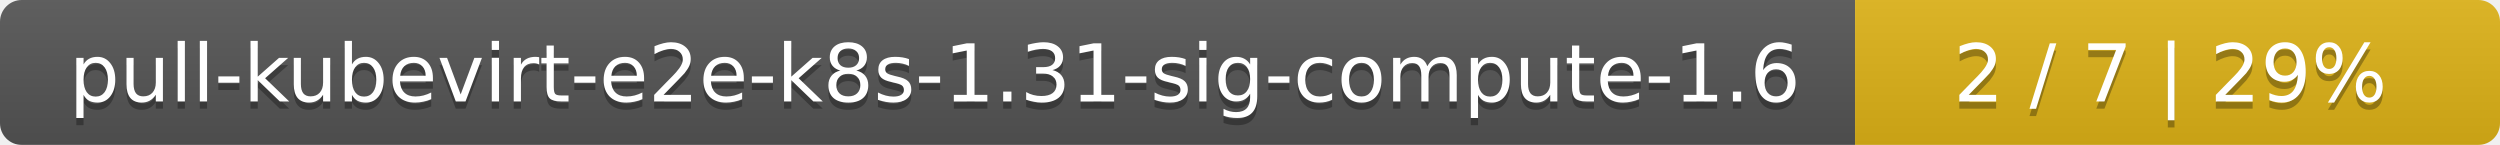
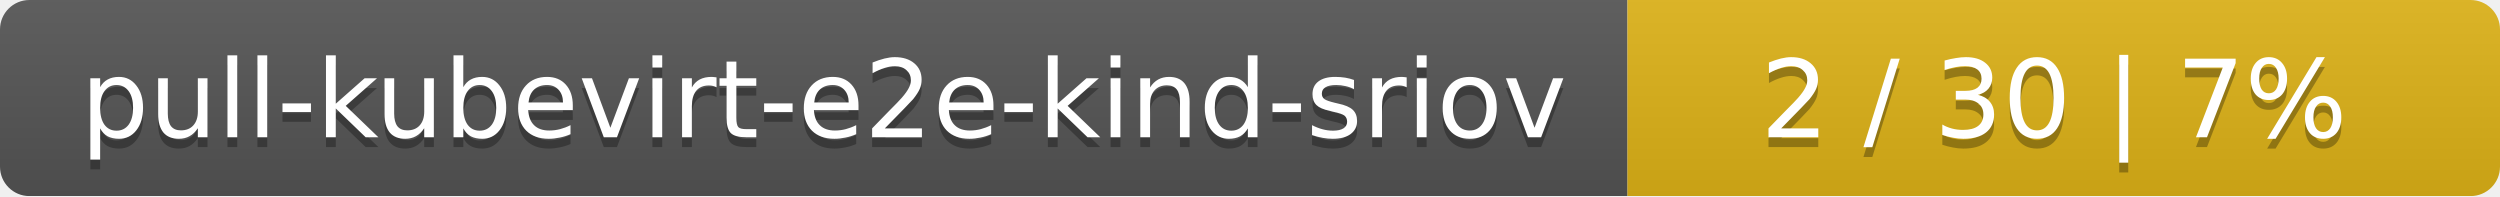
- <svg xmlns="http://www.w3.org/2000/svg" width="345" height="20">
+ <svg xmlns="http://www.w3.org/2000/svg" width="255" height="20">
  <linearGradient id="smooth" x2="0" y2="100%">
    <stop offset="0" stop-color="#bbb" stop-opacity=".1" />
    <stop offset="1" stop-opacity=".1" />
  </linearGradient>
  <mask id="round">
-     <rect width="345" height="20" rx="3" fill="#fff" />
+     <rect width="255" height="20" rx="3" fill="#fff" />
  </mask>
  <g mask="url(#round)">
-     <rect width="256" height="20" fill="#555" />
-     <rect x="256" width="89" height="20" fill="#dfb317" />
-     <rect width="345" height="20" fill="url(#smooth)" />
+     <rect width="166" height="20" fill="#555" />
+     <rect x="166" width="89" height="20" fill="#dfb317" />
+     <rect width="255" height="20" fill="url(#smooth)" />
  </g>
  <g fill="#fff" text-anchor="middle" font-family="DejaVu Sans,Verdana,Geneva,sans-serif" font-size="11">
-     <text x="129" y="15" fill="#010101" fill-opacity=".3">pull-kubevirt-e2e-k8s-1.31-sig-compute-1.6</text>
-     <text x="129" y="14">pull-kubevirt-e2e-k8s-1.31-sig-compute-1.6</text>
-     <text x="299.5" y="15" fill="#010101" fill-opacity=".3">2 / 7    |    29%</text>
-     <text x="299.5" y="14">2 / 7    |    29%</text>
+     <text x="84" y="15" fill="#010101" fill-opacity=".3">pull-kubevirt-e2e-kind-sriov</text>
+     <text x="84" y="14">pull-kubevirt-e2e-kind-sriov</text>
+     <text x="209.5" y="15" fill="#010101" fill-opacity=".3">2 / 30    |    7%</text>
+     <text x="209.5" y="14">2 / 30    |    7%</text>
  </g>
</svg>
